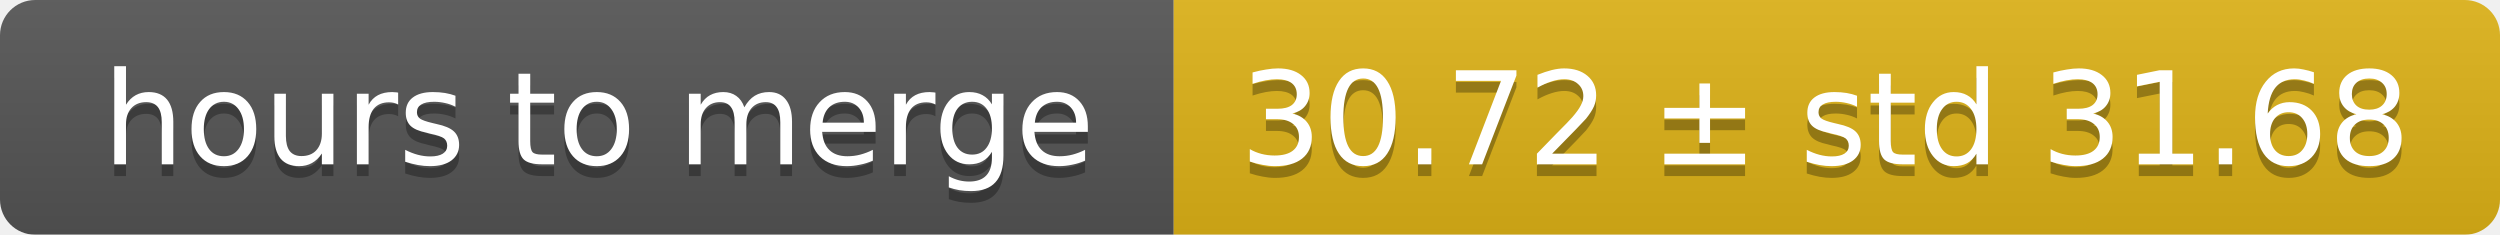
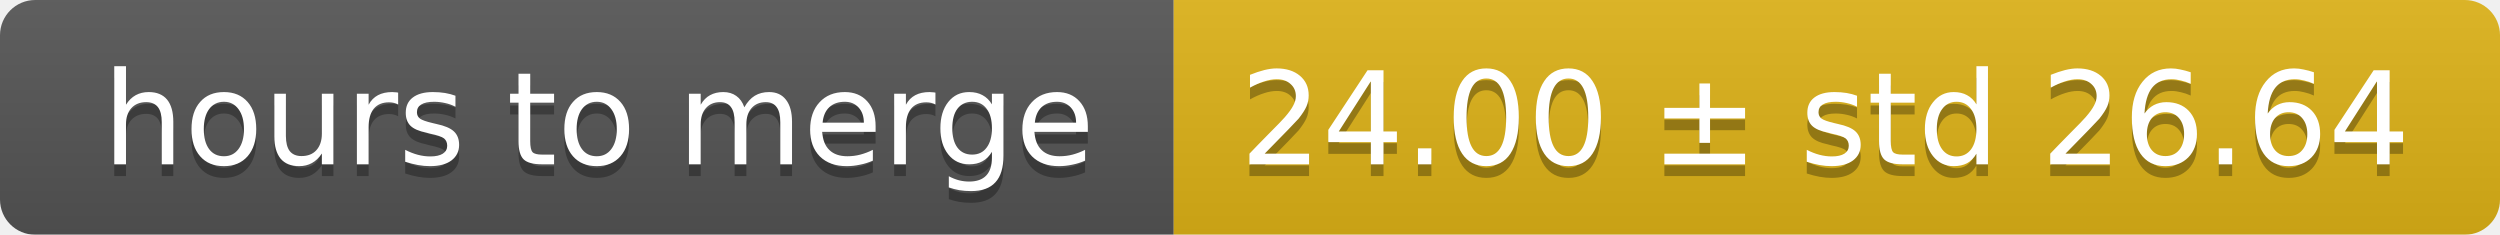
<svg xmlns="http://www.w3.org/2000/svg" width="213" height="20">
  <linearGradient id="smooth" x2="0" y2="100%">
    <stop offset="0" stop-color="#bbb" stop-opacity=".1" />
    <stop offset="1" stop-opacity=".1" />
  </linearGradient>
  <mask id="round">
    <rect width="213" height="20" rx="3" fill="#fff" />
  </mask>
  <g mask="url(#round)">
    <rect width="100" height="20" fill="#555" />
    <rect x="100" width="113" height="20" fill="#dfb317" />
    <rect width="213" height="20" fill="url(#smooth)" />
  </g>
  <g fill="#fff" text-anchor="middle" font-family="DejaVu Sans,Verdana,Geneva,sans-serif" font-size="11">
    <text x="51" y="15" fill="#010101" fill-opacity=".3">hours to merge</text>
    <text x="51" y="14">hours to merge</text>
-     <text x="155.5" y="15" fill="#010101" fill-opacity=".3">30.72 ± std 31.68</text>
-     <text x="155.5" y="14">30.72 ± std 31.68</text>
+     <text x="155.5" y="15" fill="#010101" fill-opacity=".3">24.00 ± std 26.64</text>
+     <text x="155.5" y="14">24.00 ± std 26.64</text>
  </g>
</svg>
